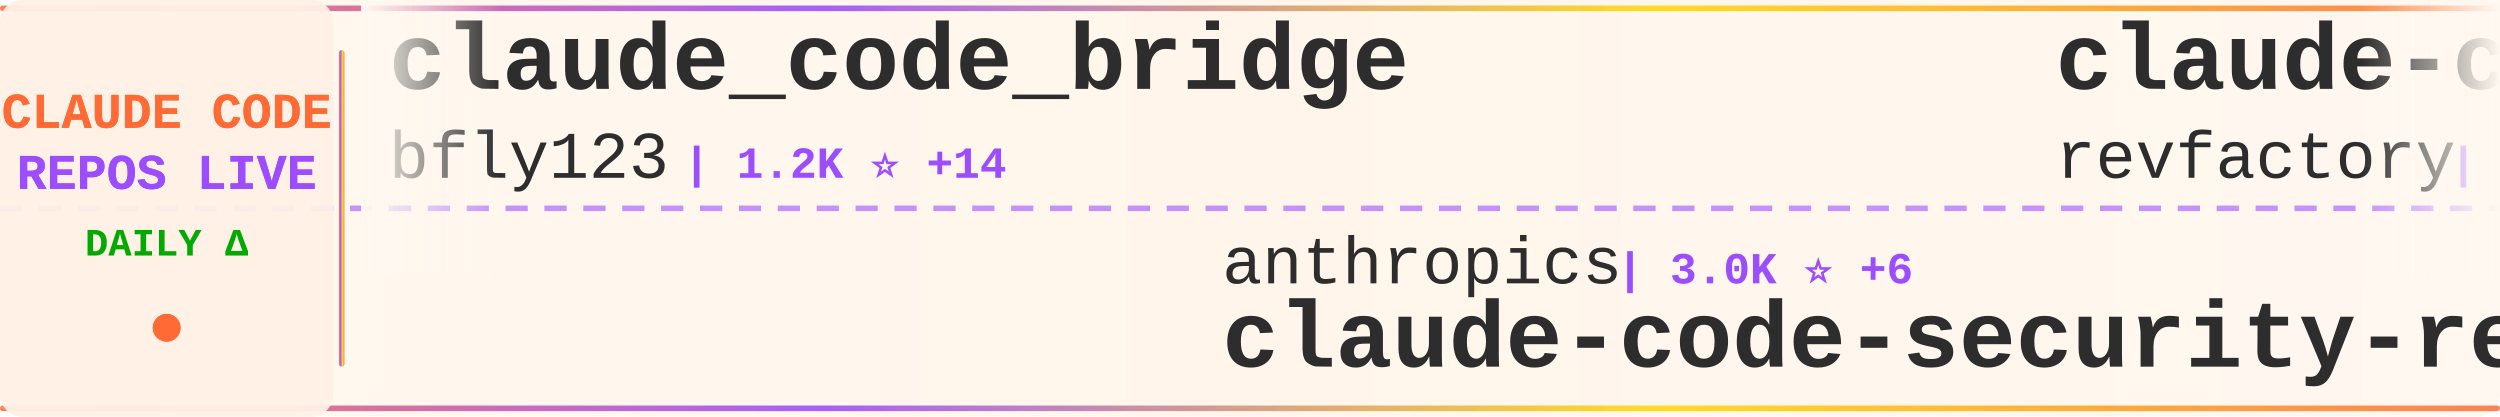
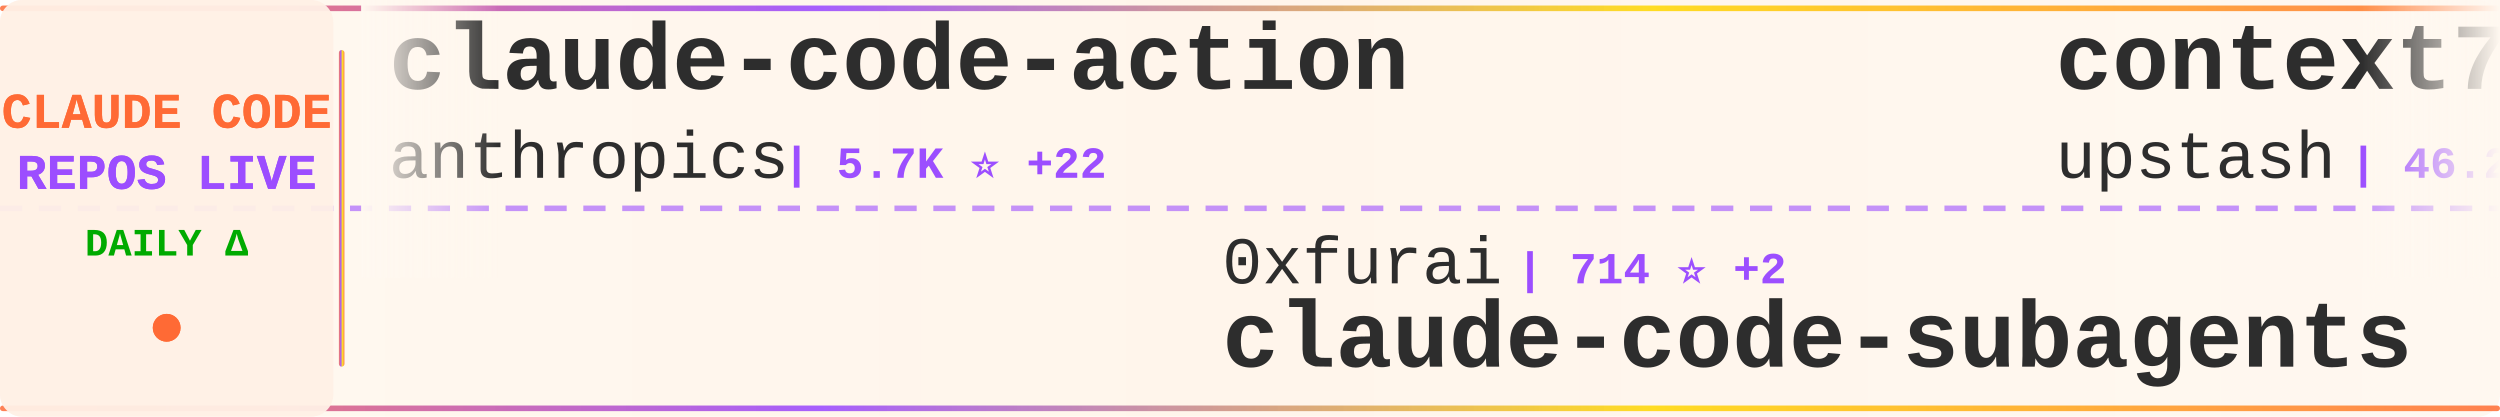
<svg xmlns="http://www.w3.org/2000/svg" width="900" height="150">
  <defs>
    <linearGradient id="tickerBg" x1="0%" y1="0%" x2="100%" y2="0%">
      <stop offset="0%" style="stop-color:#fff8f0;stop-opacity:0.98" />
      <stop offset="50%" style="stop-color:#fff5eb;stop-opacity:1" />
      <stop offset="100%" style="stop-color:#fff8f0;stop-opacity:0.98" />
    </linearGradient>
    <linearGradient id="borderGrad" x1="0%" y1="0%" x2="100%" y2="0%">
      <stop offset="0%" style="stop-color:#FF6B35;stop-opacity:0.85">
        <animate attributeName="stop-opacity" values="0.85;1;0.85" dur="2s" repeatCount="indefinite" />
      </stop>
      <stop offset="33%" style="stop-color:#9C4EFF;stop-opacity:0.9">
        <animate attributeName="stop-opacity" values="0.9;1;0.9" dur="2.2s" repeatCount="indefinite" />
      </stop>
      <stop offset="66%" style="stop-color:#FFD700;stop-opacity:0.85">
        <animate attributeName="stop-opacity" values="0.85;1;0.85" dur="1.8s" repeatCount="indefinite" />
      </stop>
      <stop offset="100%" style="stop-color:#FF6B35;stop-opacity:0.85">
        <animate attributeName="stop-opacity" values="0.85;1;0.85" dur="2s" repeatCount="indefinite" />
      </stop>
    </linearGradient>
    <filter id="textGlow">
      <feGaussianBlur stdDeviation="0.15" result="coloredBlur" />
      <feMerge>
        <feMergeNode in="coloredBlur" />
        <feMergeNode in="SourceGraphic" />
      </feMerge>
    </filter>
    <filter id="metricGlow">
      <feGaussianBlur stdDeviation="0.2" result="coloredBlur" />
      <feMerge>
        <feMergeNode in="coloredBlur" />
        <feMergeNode in="SourceGraphic" />
      </feMerge>
    </filter>
    <linearGradient id="leftFade" x1="0%" y1="0%" x2="100%" y2="0%">
      <stop offset="0%" style="stop-color:#fff8f0;stop-opacity:1" />
      <stop offset="100%" style="stop-color:#fff8f0;stop-opacity:0" />
    </linearGradient>
    <linearGradient id="rightFade" x1="0%" y1="0%" x2="100%" y2="0%">
      <stop offset="0%" style="stop-color:#fff8f0;stop-opacity:0" />
      <stop offset="100%" style="stop-color:#fff8f0;stop-opacity:1" />
    </linearGradient>
  </defs>
  <rect width="900" height="150" fill="url(#tickerBg)" rx="8" />
  <rect x="0" y="2" width="900" height="2" fill="url(#borderGrad)" rx="1" />
  <rect x="0" y="146" width="900" height="2" fill="url(#borderGrad)" rx="1" />
  <line x1="0" y1="75" x2="900" y2="75" stroke="#9C4EFF" stroke-width="2" stroke-dasharray="8 6" opacity="0.6" />
  <rect x="0" y="0" width="120" height="150" fill="#fff0e6" opacity="0.95" rx="8" />
  <text x="60" y="46" font-family="'Courier New', monospace" font-size="18" font-weight="bold" fill="#FF6B35" text-anchor="middle" filter="url(#textGlow)">
    CLAUDE CODE
  </text>
  <text x="60" y="68" font-family="'Courier New', monospace" font-size="18" font-weight="bold" fill="#9C4EFF" text-anchor="middle" filter="url(#textGlow)">
    REPOS LIVE
  </text>
  <text x="60" y="92" font-family="'Courier New', monospace" font-size="14" font-weight="bold" fill="#00aa00" text-anchor="middle">
    DAILY Δ
  </text>
  <circle cx="60" cy="118" r="5" fill="#FF6B35" filter="url(#metricGlow)">
    <animate attributeName="r" values="4;6;4" dur="1.5s" repeatCount="indefinite" />
    <animate attributeName="opacity" values="0.6;1;0.6" dur="1.5s" repeatCount="indefinite" />
  </circle>
  <rect x="122" y="18" width="2" height="114" fill="url(#borderGrad)" rx="1" />
  <clipPath id="tickerClip">
    <rect x="130" y="0" width="770" height="150" />
  </clipPath>
  <g clip-path="url(#tickerClip)">
    <g id="tickerItems">
      <animateTransform attributeName="transform" attributeType="XML" type="translate" from="0 0" to="-3000 0" dur="54s" repeatCount="indefinite" />
      <g transform="translate(0, 0)">
-         <text x="140" y="32" font-family="'Courier New', monospace" font-size="34" font-weight="bold" fill="#2d2d2d">claude_code_bridge</text>
-         <text x="140" y="64" font-family="'Courier New', monospace" font-size="24" font-weight="normal" fill="#2d2d2d" opacity="1.0">bfly123</text>
-         <text x="246" y="64" font-family="'Courier New', monospace" font-size="16" font-weight="bold" fill="#9C4EFF"> | 1.2K ⭐ +14</text>
+         <text x="140" y="32" font-family="'Courier New', monospace" font-size="34" font-weight="bold" fill="#2d2d2d">claude-code-action</text>
+         <text x="140" y="64" font-family="'Courier New', monospace" font-size="24" font-weight="normal" fill="#2d2d2d" opacity="1.0">anthropics</text>
+         <text x="282" y="64" font-family="'Courier New', monospace" font-size="16" font-weight="bold" fill="#9C4EFF"> | 5.7K ⭐ +22</text>
      </g>
      <g transform="translate(300, 0)">
-         <text x="140" y="102" font-family="'Courier New', monospace" font-size="24" font-weight="normal" fill="#2d2d2d" opacity="1.0">anthropics</text>
-         <text x="282" y="102" font-family="'Courier New', monospace" font-size="16" font-weight="bold" fill="#9C4EFF"> | 3.0K ⭐ +6</text>
-         <text x="140" y="132" font-family="'Courier New', monospace" font-size="34" font-weight="bold" fill="#2d2d2d">claude-code-security-rev...</text>
+         <text x="140" y="102" font-family="'Courier New', monospace" font-size="24" font-weight="normal" fill="#2d2d2d" opacity="1.0">0xfurai</text>
+         <text x="246" y="102" font-family="'Courier New', monospace" font-size="16" font-weight="bold" fill="#9C4EFF"> | 714 ⭐ +2</text>
+         <text x="140" y="132" font-family="'Courier New', monospace" font-size="34" font-weight="bold" fill="#2d2d2d">claude-code-subagents</text>
      </g>
      <g transform="translate(600, 0)">
-         <text x="140" y="32" font-family="'Courier New', monospace" font-size="34" font-weight="bold" fill="#2d2d2d">claude-code-mastering</text>
-         <text x="140" y="64" font-family="'Courier New', monospace" font-size="24" font-weight="normal" fill="#2d2d2d" opacity="1.0">revfactory</text>
-         <text x="282" y="64" font-family="'Courier New', monospace" font-size="16" font-weight="bold" fill="#9C4EFF"> | 755 ⭐</text>
+         <text x="140" y="32" font-family="'Courier New', monospace" font-size="34" font-weight="bold" fill="#2d2d2d">context7</text>
+         <text x="140" y="64" font-family="'Courier New', monospace" font-size="24" font-weight="normal" fill="#2d2d2d" opacity="1.0">upstash</text>
+         <text x="246" y="64" font-family="'Courier New', monospace" font-size="16" font-weight="bold" fill="#9C4EFF"> | 46.2K ⭐ +133</text>
      </g>
      <g transform="translate(900, 0)">
-         <text x="140" y="102" font-family="'Courier New', monospace" font-size="24" font-weight="normal" fill="#2d2d2d" opacity="1.0">catlog22</text>
-         <text x="258" y="102" font-family="'Courier New', monospace" font-size="16" font-weight="bold" fill="#9C4EFF"> | 1.3K ⭐ +1</text>
-         <text x="140" y="132" font-family="'Courier New', monospace" font-size="34" font-weight="bold" fill="#2d2d2d">Claude-Code-Workflow</text>
+         <text x="140" y="102" font-family="'Courier New', monospace" font-size="24" font-weight="normal" fill="#2d2d2d" opacity="1.0">zebbern</text>
+         <text x="246" y="102" font-family="'Courier New', monospace" font-size="16" font-weight="bold" fill="#9C4EFF"> | 3.4K ⭐ +5</text>
+         <text x="140" y="132" font-family="'Courier New', monospace" font-size="34" font-weight="bold" fill="#2d2d2d">claude-code-guide</text>
      </g>
      <g transform="translate(1200, 0)">
-         <text x="140" y="32" font-family="'Courier New', monospace" font-size="34" font-weight="bold" fill="#2d2d2d">awesome-claude-code-suba...</text>
-         <text x="140" y="64" font-family="'Courier New', monospace" font-size="24" font-weight="normal" fill="#2d2d2d" opacity="1.0">VoltAgent</text>
-         <text x="270" y="64" font-family="'Courier New', monospace" font-size="16" font-weight="bold" fill="#9C4EFF"> | 10.7K ⭐ +67</text>
+         <text x="140" y="32" font-family="'Courier New', monospace" font-size="34" font-weight="bold" fill="#2d2d2d">wechat-bot</text>
+         <text x="140" y="64" font-family="'Courier New', monospace" font-size="24" font-weight="normal" fill="#2d2d2d" opacity="1.0">cixingguangming55555</text>
+         <text x="402" y="64" font-family="'Courier New', monospace" font-size="16" font-weight="bold" fill="#9C4EFF"> | 2.5K ⭐</text>
      </g>
      <g transform="translate(1500, 0)">
-         <text x="140" y="102" font-family="'Courier New', monospace" font-size="24" font-weight="normal" fill="#2d2d2d" opacity="1.0">qwibitai</text>
-         <text x="258" y="102" font-family="'Courier New', monospace" font-size="16" font-weight="bold" fill="#9C4EFF"> | 9.4K ⭐ +170</text>
-         <text x="140" y="132" font-family="'Courier New', monospace" font-size="34" font-weight="bold" fill="#2d2d2d">nanoclaw</text>
+         <text x="140" y="102" font-family="'Courier New', monospace" font-size="24" font-weight="normal" fill="#2d2d2d" opacity="1.0">wasabeef</text>
+         <text x="258" y="102" font-family="'Courier New', monospace" font-size="16" font-weight="bold" fill="#9C4EFF"> | 1.0K ⭐ +1</text>
+         <text x="140" y="132" font-family="'Courier New', monospace" font-size="34" font-weight="bold" fill="#2d2d2d">claude-code-cookbook</text>
      </g>
      <g transform="translate(1800, 0)">
+         <text x="140" y="32" font-family="'Courier New', monospace" font-size="34" font-weight="bold" fill="#2d2d2d">Claudable</text>
+         <text x="140" y="64" font-family="'Courier New', monospace" font-size="24" font-weight="normal" fill="#2d2d2d" opacity="1.0">opactorai</text>
+         <text x="270" y="64" font-family="'Courier New', monospace" font-size="16" font-weight="bold" fill="#9C4EFF"> | 3.7K ⭐ +3</text>
+       </g>
+       <g transform="translate(2100, 0)">
+         <text x="140" y="102" font-family="'Courier New', monospace" font-size="24" font-weight="normal" fill="#2d2d2d" opacity="1.0">github</text>
+         <text x="234" y="102" font-family="'Courier New', monospace" font-size="16" font-weight="bold" fill="#9C4EFF"> | 70.6K ⭐ +242</text>
+         <text x="140" y="132" font-family="'Courier New', monospace" font-size="34" font-weight="bold" fill="#2d2d2d">spec-kit</text>
+       </g>
+       <g transform="translate(2400, 0)">
        <text x="140" y="32" font-family="'Courier New', monospace" font-size="34" font-weight="bold" fill="#2d2d2d">claude-code</text>
        <text x="140" y="64" font-family="'Courier New', monospace" font-size="24" font-weight="normal" fill="#2d2d2d" opacity="1.0">anthropics</text>
-         <text x="282" y="64" font-family="'Courier New', monospace" font-size="16" font-weight="bold" fill="#9C4EFF"> | 67.7K ⭐ +211</text>
-       </g>
-       <g transform="translate(2100, 0)">
-         <text x="140" y="102" font-family="'Courier New', monospace" font-size="24" font-weight="normal" fill="#2d2d2d" opacity="1.0">Maciek-roboblog</text>
-         <text x="342" y="102" font-family="'Courier New', monospace" font-size="16" font-weight="bold" fill="#9C4EFF"> | 6.6K ⭐ +13</text>
-         <text x="140" y="132" font-family="'Courier New', monospace" font-size="34" font-weight="bold" fill="#2d2d2d">Claude-Code-Usage-Monito...</text>
-       </g>
-       <g transform="translate(2400, 0)">
-         <text x="140" y="32" font-family="'Courier New', monospace" font-size="34" font-weight="bold" fill="#2d2d2d">claude-code-workflows</text>
-         <text x="140" y="64" font-family="'Courier New', monospace" font-size="24" font-weight="normal" fill="#2d2d2d" opacity="1.0">OneRedOak</text>
-         <text x="270" y="64" font-family="'Courier New', monospace" font-size="16" font-weight="bold" fill="#9C4EFF"> | 3.6K ⭐ +4</text>
+         <text x="282" y="64" font-family="'Courier New', monospace" font-size="16" font-weight="bold" fill="#9C4EFF"> | 67.8K ⭐ +210</text>
      </g>
      <g transform="translate(2700, 0)">
-         <text x="140" y="102" font-family="'Courier New', monospace" font-size="24" font-weight="normal" fill="#2d2d2d" opacity="1.0">Cranot</text>
-         <text x="234" y="102" font-family="'Courier New', monospace" font-size="16" font-weight="bold" fill="#9C4EFF"> | 2.4K ⭐ +2</text>
-         <text x="140" y="132" font-family="'Courier New', monospace" font-size="34" font-weight="bold" fill="#2d2d2d">claude-code-guide</text>
+         <text x="140" y="102" font-family="'Courier New', monospace" font-size="24" font-weight="normal" fill="#2d2d2d" opacity="1.0">danielmiessler</text>
+         <text x="330" y="102" font-family="'Courier New', monospace" font-size="16" font-weight="bold" fill="#9C4EFF"> | 8.9K ⭐ +114</text>
+         <text x="140" y="132" font-family="'Courier New', monospace" font-size="34" font-weight="bold" fill="#2d2d2d">Personal_AI_Infrastructu...</text>
      </g>
      <g transform="translate(3000, 0)">
-         <text x="140" y="32" font-family="'Courier New', monospace" font-size="34" font-weight="bold" fill="#2d2d2d">claude_code_bridge</text>
-         <text x="140" y="64" font-family="'Courier New', monospace" font-size="24" font-weight="normal" fill="#2d2d2d" opacity="1.0">bfly123</text>
-         <text x="246" y="64" font-family="'Courier New', monospace" font-size="16" font-weight="bold" fill="#9C4EFF"> | 1.2K ⭐ +14</text>
+         <text x="140" y="32" font-family="'Courier New', monospace" font-size="34" font-weight="bold" fill="#2d2d2d">claude-code-action</text>
+         <text x="140" y="64" font-family="'Courier New', monospace" font-size="24" font-weight="normal" fill="#2d2d2d" opacity="1.0">anthropics</text>
+         <text x="282" y="64" font-family="'Courier New', monospace" font-size="16" font-weight="bold" fill="#9C4EFF"> | 5.7K ⭐ +22</text>
      </g>
      <g transform="translate(3300, 0)">
-         <text x="140" y="102" font-family="'Courier New', monospace" font-size="24" font-weight="normal" fill="#2d2d2d" opacity="1.0">anthropics</text>
-         <text x="282" y="102" font-family="'Courier New', monospace" font-size="16" font-weight="bold" fill="#9C4EFF"> | 3.0K ⭐ +6</text>
-         <text x="140" y="132" font-family="'Courier New', monospace" font-size="34" font-weight="bold" fill="#2d2d2d">claude-code-security-rev...</text>
+         <text x="140" y="102" font-family="'Courier New', monospace" font-size="24" font-weight="normal" fill="#2d2d2d" opacity="1.0">0xfurai</text>
+         <text x="246" y="102" font-family="'Courier New', monospace" font-size="16" font-weight="bold" fill="#9C4EFF"> | 714 ⭐ +2</text>
+         <text x="140" y="132" font-family="'Courier New', monospace" font-size="34" font-weight="bold" fill="#2d2d2d">claude-code-subagents</text>
      </g>
      <g transform="translate(3600, 0)">
-         <text x="140" y="32" font-family="'Courier New', monospace" font-size="34" font-weight="bold" fill="#2d2d2d">claude-code-mastering</text>
-         <text x="140" y="64" font-family="'Courier New', monospace" font-size="24" font-weight="normal" fill="#2d2d2d" opacity="1.0">revfactory</text>
-         <text x="282" y="64" font-family="'Courier New', monospace" font-size="16" font-weight="bold" fill="#9C4EFF"> | 755 ⭐</text>
+         <text x="140" y="32" font-family="'Courier New', monospace" font-size="34" font-weight="bold" fill="#2d2d2d">context7</text>
+         <text x="140" y="64" font-family="'Courier New', monospace" font-size="24" font-weight="normal" fill="#2d2d2d" opacity="1.0">upstash</text>
+         <text x="246" y="64" font-family="'Courier New', monospace" font-size="16" font-weight="bold" fill="#9C4EFF"> | 46.2K ⭐ +133</text>
      </g>
      <g transform="translate(3900, 0)">
-         <text x="140" y="102" font-family="'Courier New', monospace" font-size="24" font-weight="normal" fill="#2d2d2d" opacity="1.0">catlog22</text>
-         <text x="258" y="102" font-family="'Courier New', monospace" font-size="16" font-weight="bold" fill="#9C4EFF"> | 1.3K ⭐ +1</text>
-         <text x="140" y="132" font-family="'Courier New', monospace" font-size="34" font-weight="bold" fill="#2d2d2d">Claude-Code-Workflow</text>
+         <text x="140" y="102" font-family="'Courier New', monospace" font-size="24" font-weight="normal" fill="#2d2d2d" opacity="1.0">zebbern</text>
+         <text x="246" y="102" font-family="'Courier New', monospace" font-size="16" font-weight="bold" fill="#9C4EFF"> | 3.4K ⭐ +5</text>
+         <text x="140" y="132" font-family="'Courier New', monospace" font-size="34" font-weight="bold" fill="#2d2d2d">claude-code-guide</text>
      </g>
    </g>
  </g>
  <rect x="130" y="0" width="50" height="100" fill="url(#leftFade)" />
  <rect x="850" y="0" width="50" height="100" fill="url(#rightFade)" />
</svg>
